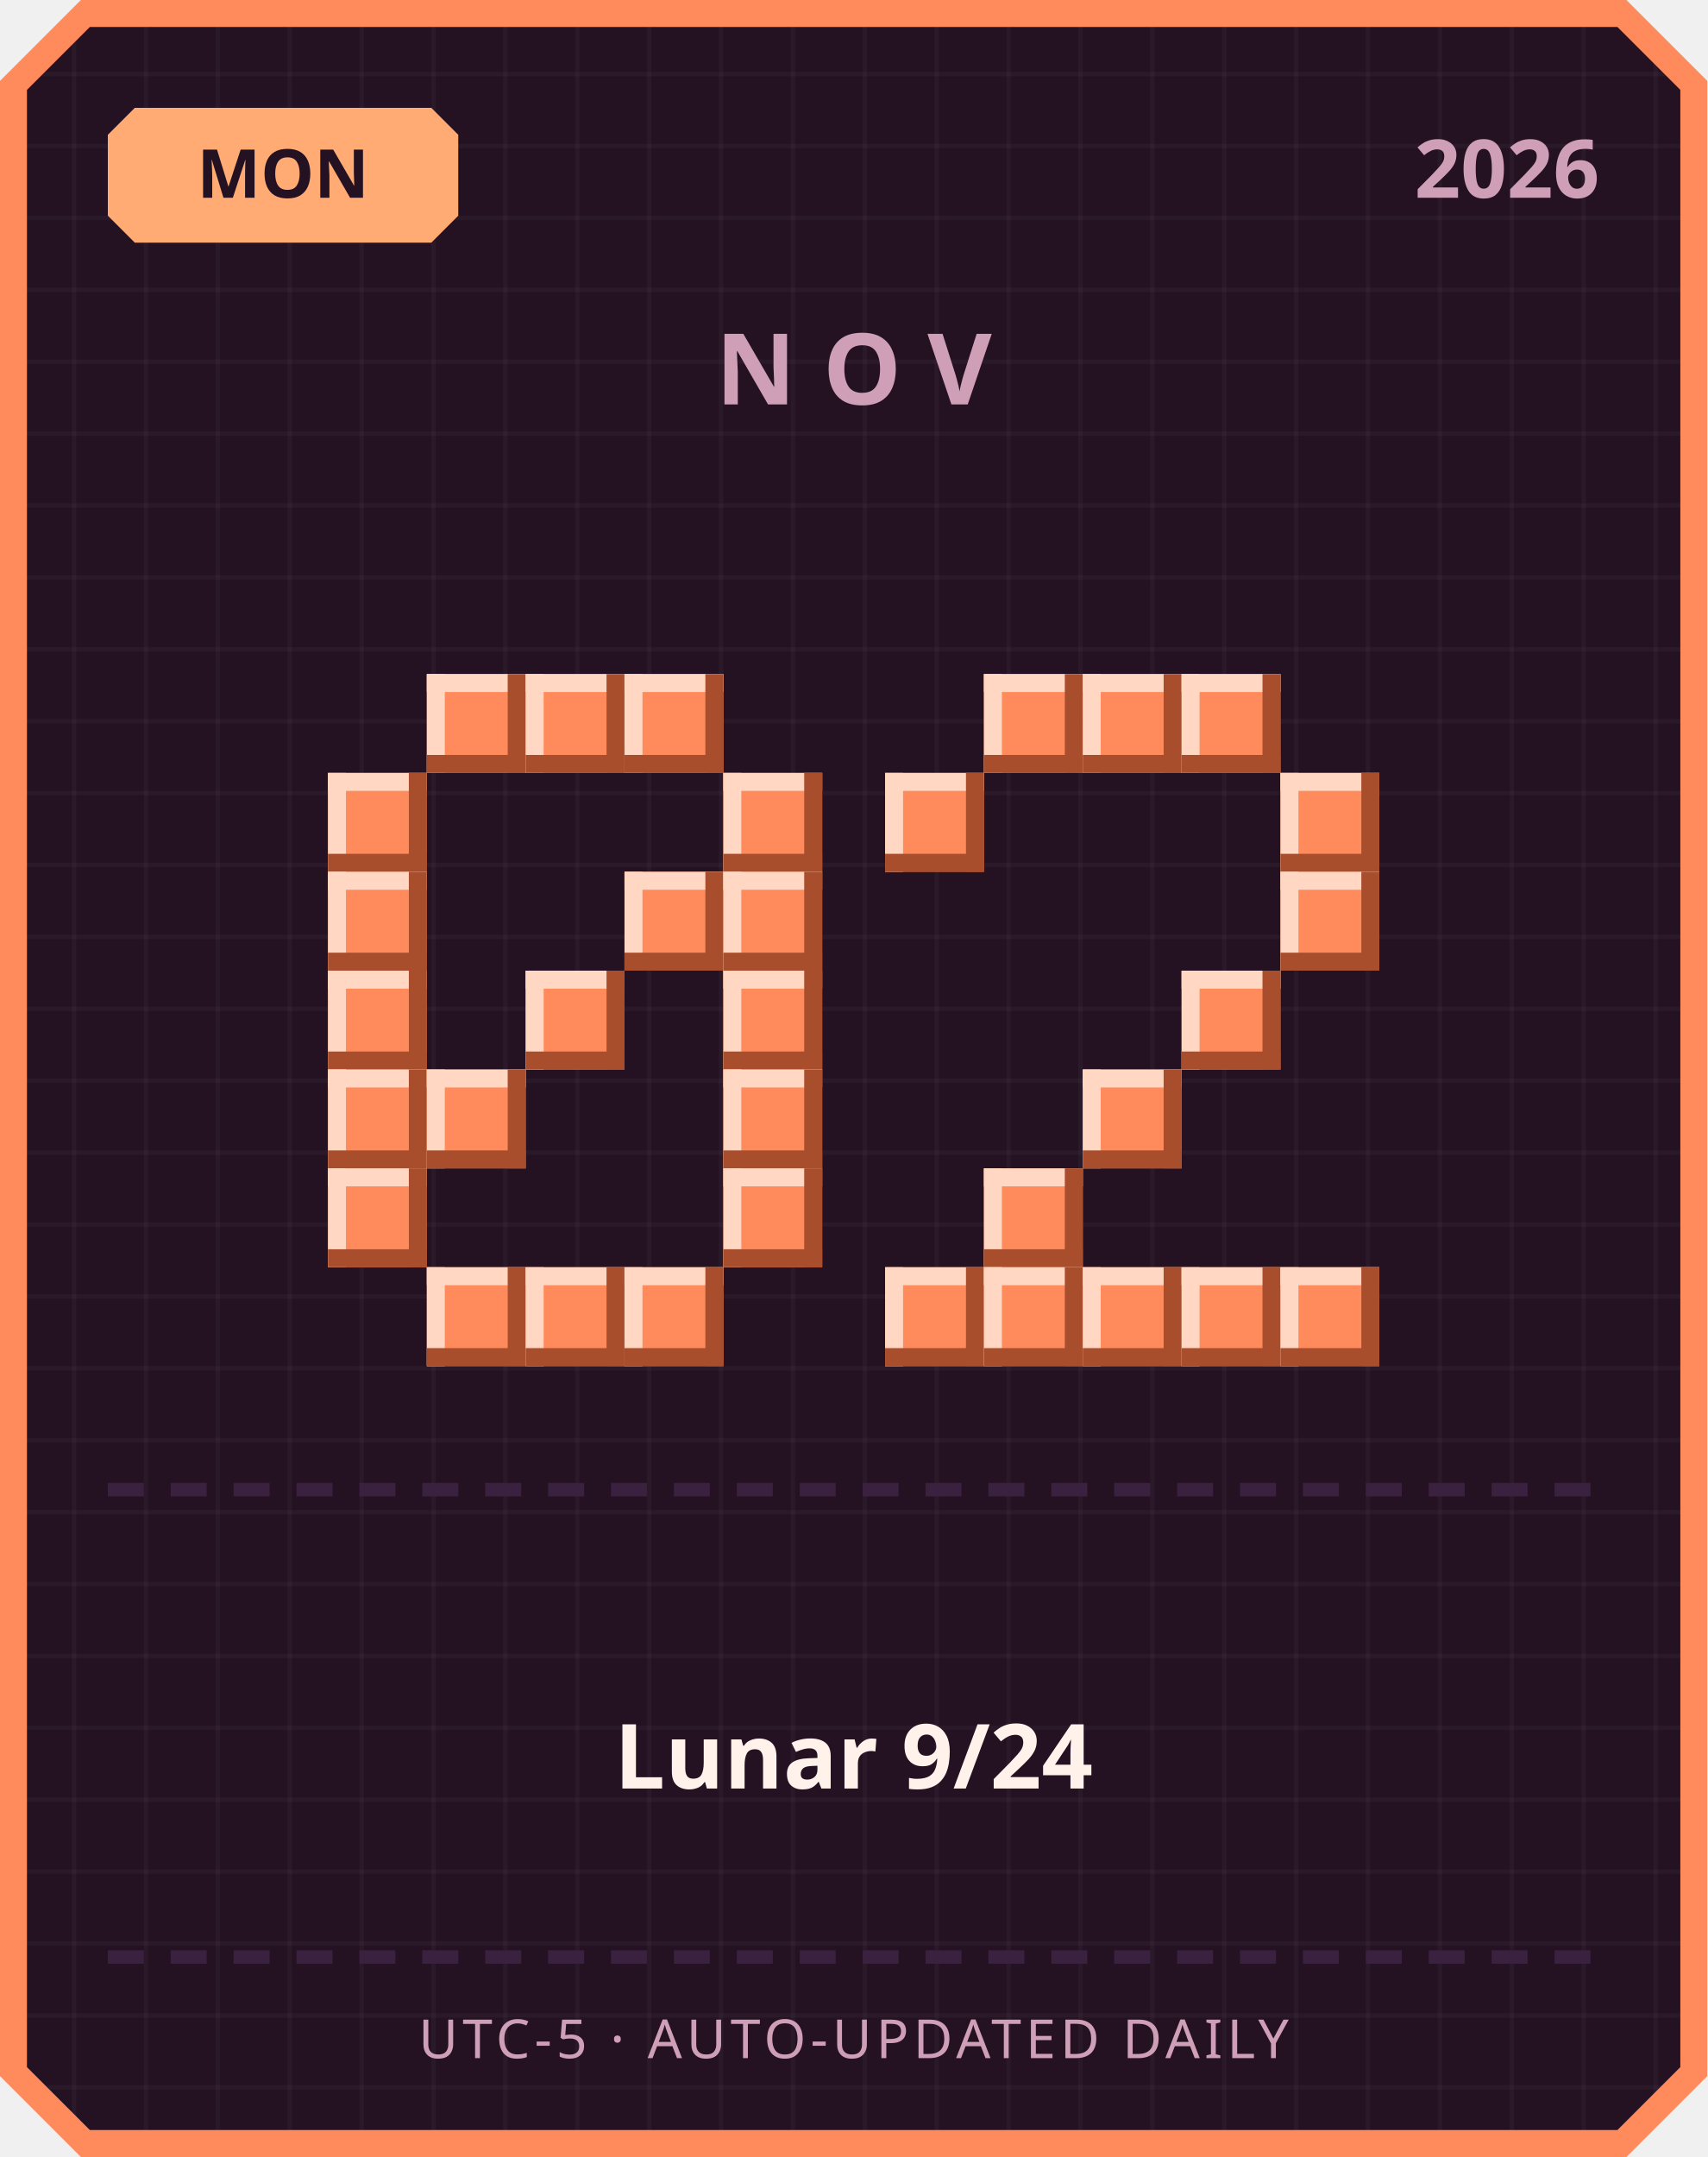
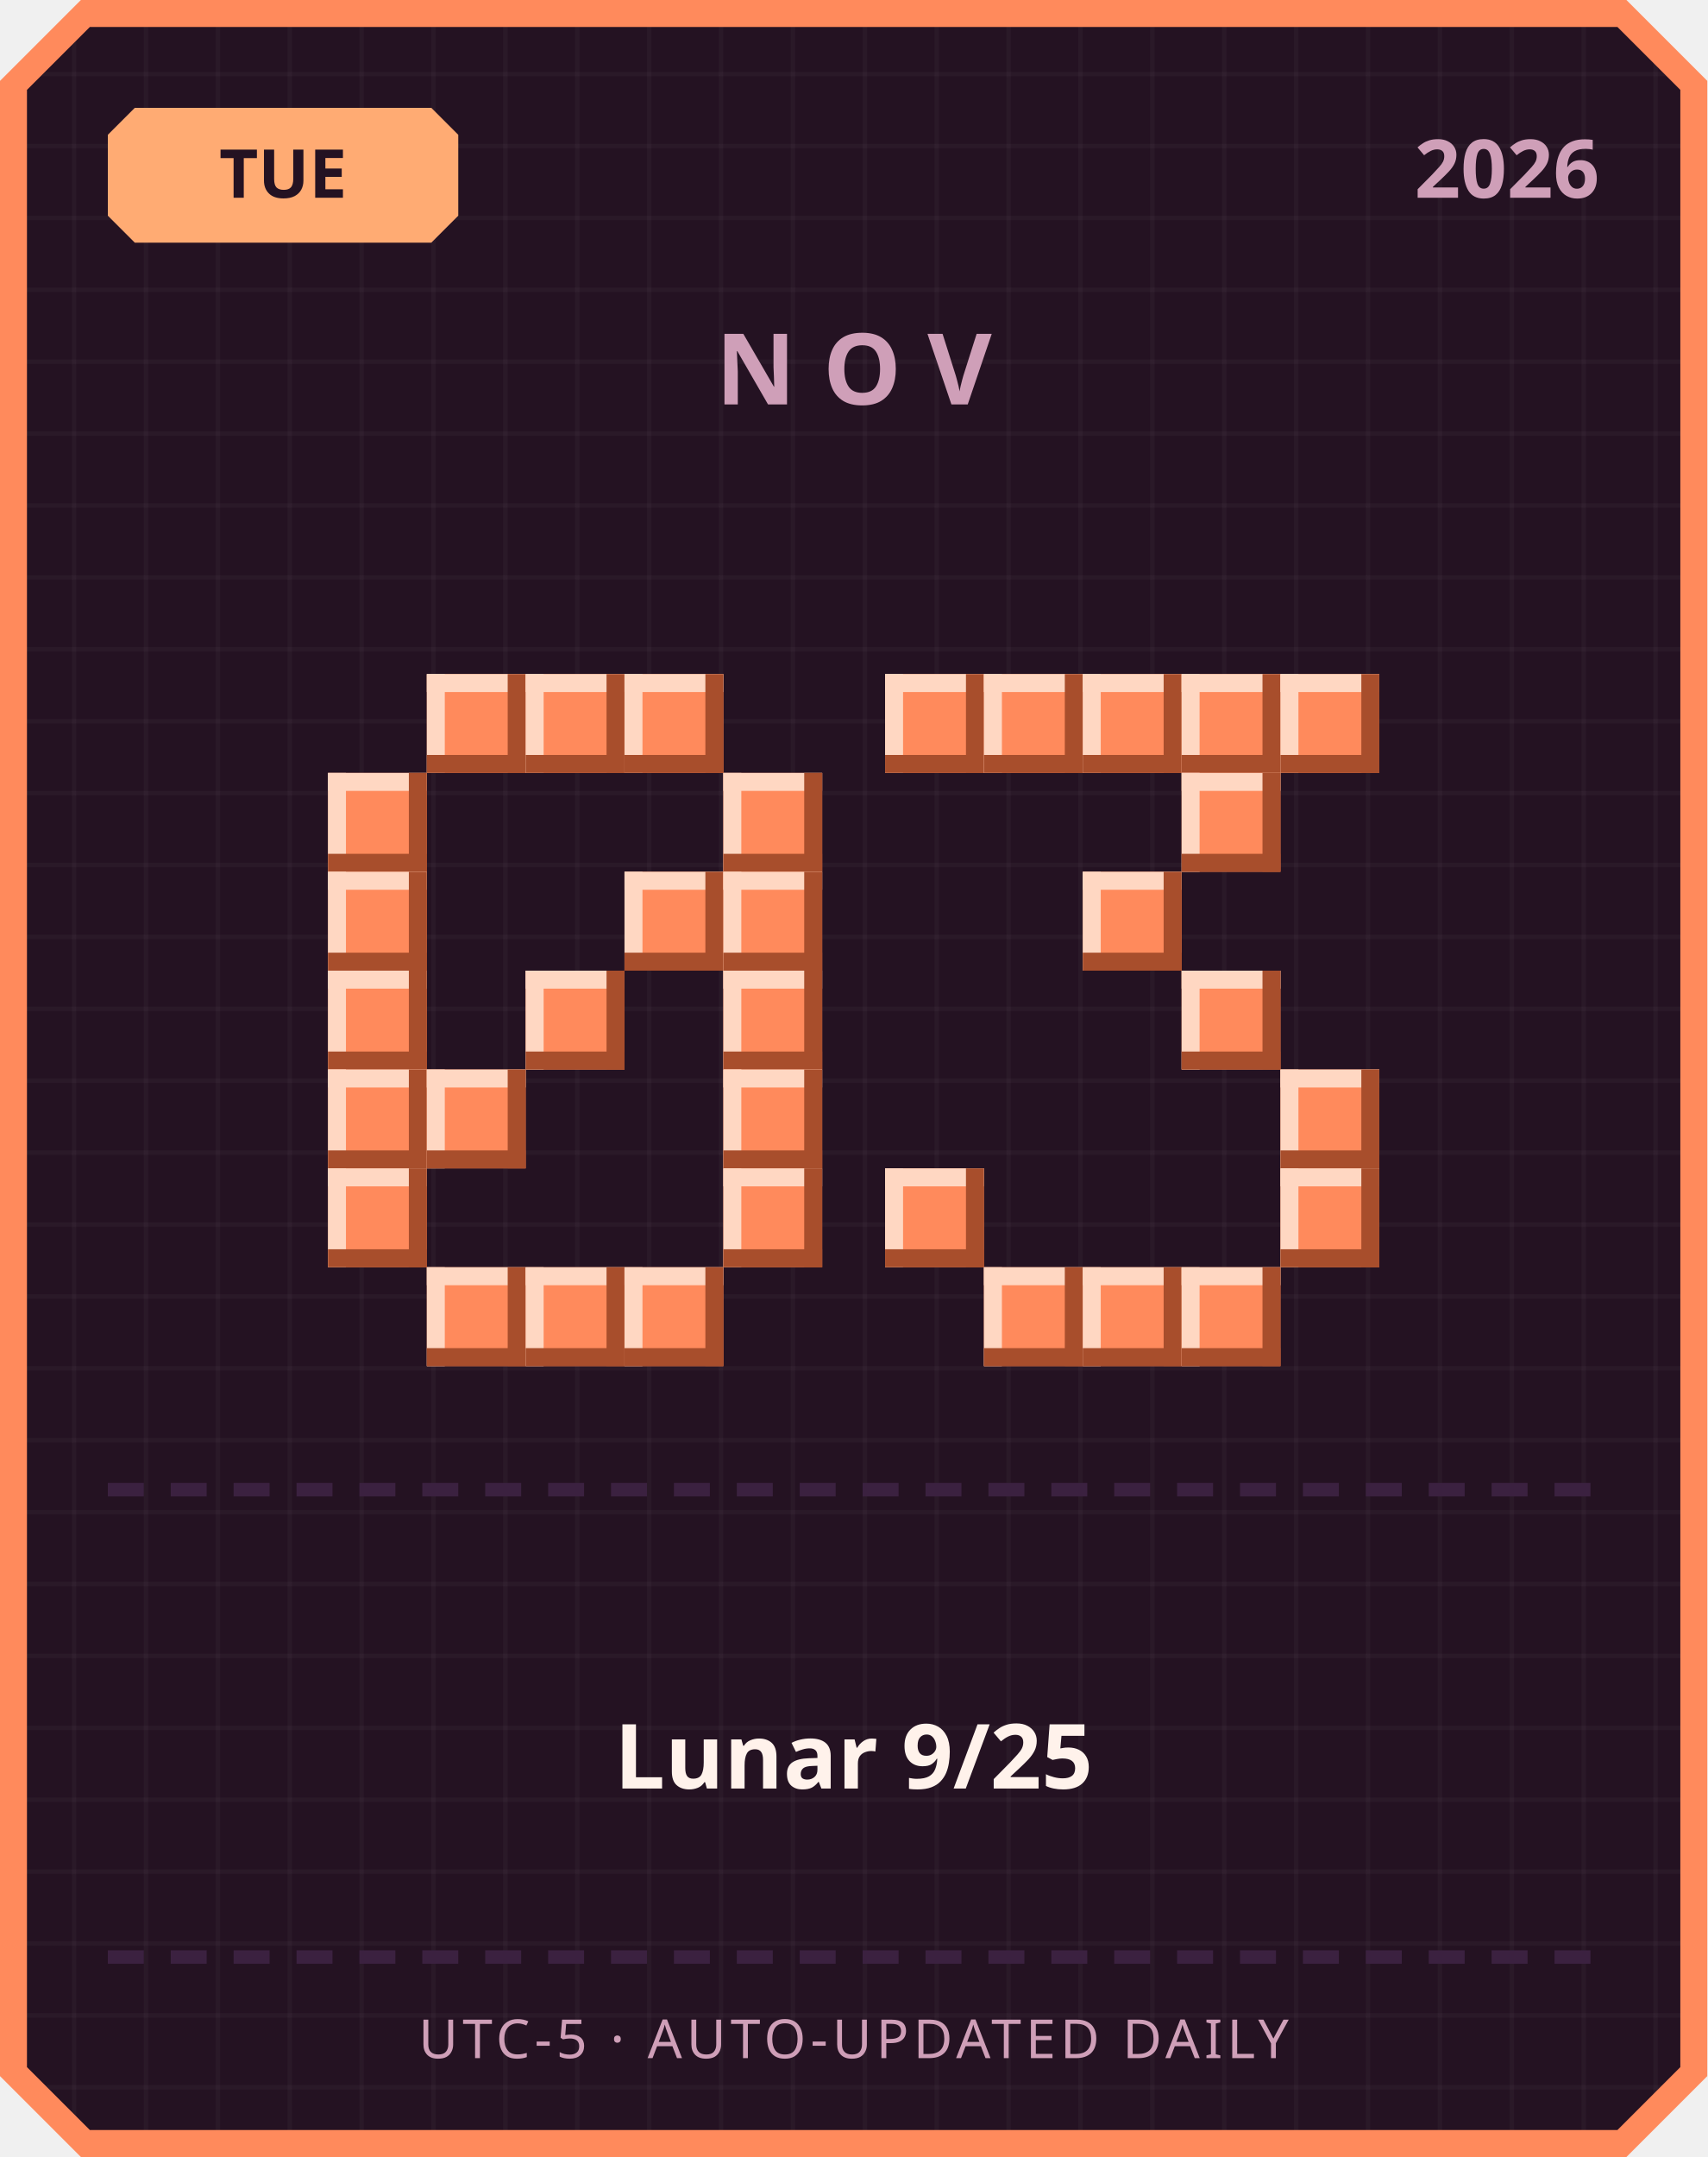
<svg xmlns="http://www.w3.org/2000/svg" width="380" height="480" viewBox="0 0 380 480">
  <defs>
    <pattern id="grid" width="16" height="16" patternUnits="userSpaceOnUse">
      <rect width="16" height="16" fill="#241222" />
      <rect width="1" height="16" fill="#ffffff" opacity="0.03" />
      <rect width="16" height="1" fill="#ffffff" opacity="0.03" />
    </pattern>
  </defs>
  <path d="M 18,0 L 362,0 L 380,18 L 380,462 L 362,480 L 18,480 L 0,462 L 0,18 Z" fill="#ff8a5c" />
  <path d="M 20,6 L 360,6 L 374,20 L 374,460 L 360,474 L 20,474 L 6,460 L 6,20 Z" fill="url(#grid)" />
  <path d="M 30,24 L 96,24 L 102,30 L 102,48 L 96,54 L 30,54 L 24,48 L 24,30 Z" fill="#ffab73" />
-   <text x="63" y="44" text-anchor="middle" font-family="'Segoe UI', sans-serif" font-size="15" font-weight="700" fill="#241222">MON</text>
+   <text x="63" y="44" text-anchor="middle" font-family="'Segoe UI', sans-serif" font-size="15" font-weight="700" fill="#241222">TUE</text>
  <text x="356" y="44" text-anchor="end" font-family="'Segoe UI', sans-serif" font-size="18" font-weight="700" fill="#cf9fb8">2026</text>
  <text x="190" y="90" text-anchor="middle" font-family="'Segoe UI', sans-serif" font-size="22" font-weight="700" letter-spacing="6" fill="#cf9fb8">NOV</text>
  <rect x="95" y="150" width="22" height="22" fill="#ff8a5c" />
  <rect x="95" y="150" width="22" height="4" fill="#ffd7c2" />
  <rect x="95" y="150" width="4" height="22" fill="#ffd7c2" />
  <rect x="95" y="168" width="22" height="4" fill="#a84e2c" />
  <rect x="113" y="150" width="4" height="22" fill="#a84e2c" />
  <rect x="117" y="150" width="22" height="22" fill="#ff8a5c" />
  <rect x="117" y="150" width="22" height="4" fill="#ffd7c2" />
  <rect x="117" y="150" width="4" height="22" fill="#ffd7c2" />
  <rect x="117" y="168" width="22" height="4" fill="#a84e2c" />
  <rect x="135" y="150" width="4" height="22" fill="#a84e2c" />
  <rect x="139" y="150" width="22" height="22" fill="#ff8a5c" />
  <rect x="139" y="150" width="22" height="4" fill="#ffd7c2" />
  <rect x="139" y="150" width="4" height="22" fill="#ffd7c2" />
  <rect x="139" y="168" width="22" height="4" fill="#a84e2c" />
  <rect x="157" y="150" width="4" height="22" fill="#a84e2c" />
  <rect x="73" y="172" width="22" height="22" fill="#ff8a5c" />
  <rect x="73" y="172" width="22" height="4" fill="#ffd7c2" />
  <rect x="73" y="172" width="4" height="22" fill="#ffd7c2" />
  <rect x="73" y="190" width="22" height="4" fill="#a84e2c" />
  <rect x="91" y="172" width="4" height="22" fill="#a84e2c" />
  <rect x="161" y="172" width="22" height="22" fill="#ff8a5c" />
  <rect x="161" y="172" width="22" height="4" fill="#ffd7c2" />
  <rect x="161" y="172" width="4" height="22" fill="#ffd7c2" />
  <rect x="161" y="190" width="22" height="4" fill="#a84e2c" />
  <rect x="179" y="172" width="4" height="22" fill="#a84e2c" />
  <rect x="73" y="194" width="22" height="22" fill="#ff8a5c" />
  <rect x="73" y="194" width="22" height="4" fill="#ffd7c2" />
  <rect x="73" y="194" width="4" height="22" fill="#ffd7c2" />
  <rect x="73" y="212" width="22" height="4" fill="#a84e2c" />
  <rect x="91" y="194" width="4" height="22" fill="#a84e2c" />
  <rect x="139" y="194" width="22" height="22" fill="#ff8a5c" />
  <rect x="139" y="194" width="22" height="4" fill="#ffd7c2" />
  <rect x="139" y="194" width="4" height="22" fill="#ffd7c2" />
  <rect x="139" y="212" width="22" height="4" fill="#a84e2c" />
  <rect x="157" y="194" width="4" height="22" fill="#a84e2c" />
  <rect x="161" y="194" width="22" height="22" fill="#ff8a5c" />
  <rect x="161" y="194" width="22" height="4" fill="#ffd7c2" />
  <rect x="161" y="194" width="4" height="22" fill="#ffd7c2" />
  <rect x="161" y="212" width="22" height="4" fill="#a84e2c" />
  <rect x="179" y="194" width="4" height="22" fill="#a84e2c" />
  <rect x="73" y="216" width="22" height="22" fill="#ff8a5c" />
  <rect x="73" y="216" width="22" height="4" fill="#ffd7c2" />
  <rect x="73" y="216" width="4" height="22" fill="#ffd7c2" />
  <rect x="73" y="234" width="22" height="4" fill="#a84e2c" />
  <rect x="91" y="216" width="4" height="22" fill="#a84e2c" />
  <rect x="117" y="216" width="22" height="22" fill="#ff8a5c" />
  <rect x="117" y="216" width="22" height="4" fill="#ffd7c2" />
  <rect x="117" y="216" width="4" height="22" fill="#ffd7c2" />
  <rect x="117" y="234" width="22" height="4" fill="#a84e2c" />
  <rect x="135" y="216" width="4" height="22" fill="#a84e2c" />
  <rect x="161" y="216" width="22" height="22" fill="#ff8a5c" />
  <rect x="161" y="216" width="22" height="4" fill="#ffd7c2" />
  <rect x="161" y="216" width="4" height="22" fill="#ffd7c2" />
  <rect x="161" y="234" width="22" height="4" fill="#a84e2c" />
  <rect x="179" y="216" width="4" height="22" fill="#a84e2c" />
  <rect x="73" y="238" width="22" height="22" fill="#ff8a5c" />
  <rect x="73" y="238" width="22" height="4" fill="#ffd7c2" />
  <rect x="73" y="238" width="4" height="22" fill="#ffd7c2" />
  <rect x="73" y="256" width="22" height="4" fill="#a84e2c" />
  <rect x="91" y="238" width="4" height="22" fill="#a84e2c" />
  <rect x="95" y="238" width="22" height="22" fill="#ff8a5c" />
  <rect x="95" y="238" width="22" height="4" fill="#ffd7c2" />
  <rect x="95" y="238" width="4" height="22" fill="#ffd7c2" />
  <rect x="95" y="256" width="22" height="4" fill="#a84e2c" />
  <rect x="113" y="238" width="4" height="22" fill="#a84e2c" />
  <rect x="161" y="238" width="22" height="22" fill="#ff8a5c" />
  <rect x="161" y="238" width="22" height="4" fill="#ffd7c2" />
  <rect x="161" y="238" width="4" height="22" fill="#ffd7c2" />
  <rect x="161" y="256" width="22" height="4" fill="#a84e2c" />
  <rect x="179" y="238" width="4" height="22" fill="#a84e2c" />
  <rect x="73" y="260" width="22" height="22" fill="#ff8a5c" />
  <rect x="73" y="260" width="22" height="4" fill="#ffd7c2" />
  <rect x="73" y="260" width="4" height="22" fill="#ffd7c2" />
  <rect x="73" y="278" width="22" height="4" fill="#a84e2c" />
  <rect x="91" y="260" width="4" height="22" fill="#a84e2c" />
  <rect x="161" y="260" width="22" height="22" fill="#ff8a5c" />
  <rect x="161" y="260" width="22" height="4" fill="#ffd7c2" />
  <rect x="161" y="260" width="4" height="22" fill="#ffd7c2" />
  <rect x="161" y="278" width="22" height="4" fill="#a84e2c" />
  <rect x="179" y="260" width="4" height="22" fill="#a84e2c" />
  <rect x="95" y="282" width="22" height="22" fill="#ff8a5c" />
  <rect x="95" y="282" width="22" height="4" fill="#ffd7c2" />
  <rect x="95" y="282" width="4" height="22" fill="#ffd7c2" />
  <rect x="95" y="300" width="22" height="4" fill="#a84e2c" />
  <rect x="113" y="282" width="4" height="22" fill="#a84e2c" />
  <rect x="117" y="282" width="22" height="22" fill="#ff8a5c" />
  <rect x="117" y="282" width="22" height="4" fill="#ffd7c2" />
  <rect x="117" y="282" width="4" height="22" fill="#ffd7c2" />
  <rect x="117" y="300" width="22" height="4" fill="#a84e2c" />
  <rect x="135" y="282" width="4" height="22" fill="#a84e2c" />
  <rect x="139" y="282" width="22" height="22" fill="#ff8a5c" />
  <rect x="139" y="282" width="22" height="4" fill="#ffd7c2" />
  <rect x="139" y="282" width="4" height="22" fill="#ffd7c2" />
  <rect x="139" y="300" width="22" height="4" fill="#a84e2c" />
  <rect x="157" y="282" width="4" height="22" fill="#a84e2c" />
+   <rect x="197" y="150" width="22" height="22" fill="#ff8a5c" />
+   <rect x="197" y="150" width="22" height="4" fill="#ffd7c2" />
+   <rect x="197" y="150" width="4" height="22" fill="#ffd7c2" />
+   <rect x="197" y="168" width="22" height="4" fill="#a84e2c" />
+   <rect x="215" y="150" width="4" height="22" fill="#a84e2c" />
  <rect x="219" y="150" width="22" height="22" fill="#ff8a5c" />
  <rect x="219" y="150" width="22" height="4" fill="#ffd7c2" />
  <rect x="219" y="150" width="4" height="22" fill="#ffd7c2" />
  <rect x="219" y="168" width="22" height="4" fill="#a84e2c" />
  <rect x="237" y="150" width="4" height="22" fill="#a84e2c" />
  <rect x="241" y="150" width="22" height="22" fill="#ff8a5c" />
  <rect x="241" y="150" width="22" height="4" fill="#ffd7c2" />
  <rect x="241" y="150" width="4" height="22" fill="#ffd7c2" />
  <rect x="241" y="168" width="22" height="4" fill="#a84e2c" />
  <rect x="259" y="150" width="4" height="22" fill="#a84e2c" />
  <rect x="263" y="150" width="22" height="22" fill="#ff8a5c" />
  <rect x="263" y="150" width="22" height="4" fill="#ffd7c2" />
  <rect x="263" y="150" width="4" height="22" fill="#ffd7c2" />
  <rect x="263" y="168" width="22" height="4" fill="#a84e2c" />
  <rect x="281" y="150" width="4" height="22" fill="#a84e2c" />
-   <rect x="197" y="172" width="22" height="22" fill="#ff8a5c" />
-   <rect x="197" y="172" width="22" height="4" fill="#ffd7c2" />
-   <rect x="197" y="172" width="4" height="22" fill="#ffd7c2" />
-   <rect x="197" y="190" width="22" height="4" fill="#a84e2c" />
-   <rect x="215" y="172" width="4" height="22" fill="#a84e2c" />
-   <rect x="285" y="172" width="22" height="22" fill="#ff8a5c" />
-   <rect x="285" y="172" width="22" height="4" fill="#ffd7c2" />
-   <rect x="285" y="172" width="4" height="22" fill="#ffd7c2" />
-   <rect x="285" y="190" width="22" height="4" fill="#a84e2c" />
-   <rect x="303" y="172" width="4" height="22" fill="#a84e2c" />
-   <rect x="285" y="194" width="22" height="22" fill="#ff8a5c" />
-   <rect x="285" y="194" width="22" height="4" fill="#ffd7c2" />
-   <rect x="285" y="194" width="4" height="22" fill="#ffd7c2" />
-   <rect x="285" y="212" width="22" height="4" fill="#a84e2c" />
-   <rect x="303" y="194" width="4" height="22" fill="#a84e2c" />
+   <rect x="285" y="150" width="22" height="22" fill="#ff8a5c" />
+   <rect x="285" y="150" width="22" height="4" fill="#ffd7c2" />
+   <rect x="285" y="150" width="4" height="22" fill="#ffd7c2" />
+   <rect x="285" y="168" width="22" height="4" fill="#a84e2c" />
+   <rect x="303" y="150" width="4" height="22" fill="#a84e2c" />
+   <rect x="263" y="172" width="22" height="22" fill="#ff8a5c" />
+   <rect x="263" y="172" width="22" height="4" fill="#ffd7c2" />
+   <rect x="263" y="172" width="4" height="22" fill="#ffd7c2" />
+   <rect x="263" y="190" width="22" height="4" fill="#a84e2c" />
+   <rect x="281" y="172" width="4" height="22" fill="#a84e2c" />
+   <rect x="241" y="194" width="22" height="22" fill="#ff8a5c" />
+   <rect x="241" y="194" width="22" height="4" fill="#ffd7c2" />
+   <rect x="241" y="194" width="4" height="22" fill="#ffd7c2" />
+   <rect x="241" y="212" width="22" height="4" fill="#a84e2c" />
+   <rect x="259" y="194" width="4" height="22" fill="#a84e2c" />
  <rect x="263" y="216" width="22" height="22" fill="#ff8a5c" />
  <rect x="263" y="216" width="22" height="4" fill="#ffd7c2" />
  <rect x="263" y="216" width="4" height="22" fill="#ffd7c2" />
  <rect x="263" y="234" width="22" height="4" fill="#a84e2c" />
  <rect x="281" y="216" width="4" height="22" fill="#a84e2c" />
-   <rect x="241" y="238" width="22" height="22" fill="#ff8a5c" />
-   <rect x="241" y="238" width="22" height="4" fill="#ffd7c2" />
-   <rect x="241" y="238" width="4" height="22" fill="#ffd7c2" />
-   <rect x="241" y="256" width="22" height="4" fill="#a84e2c" />
-   <rect x="259" y="238" width="4" height="22" fill="#a84e2c" />
-   <rect x="219" y="260" width="22" height="22" fill="#ff8a5c" />
-   <rect x="219" y="260" width="22" height="4" fill="#ffd7c2" />
-   <rect x="219" y="260" width="4" height="22" fill="#ffd7c2" />
-   <rect x="219" y="278" width="22" height="4" fill="#a84e2c" />
-   <rect x="237" y="260" width="4" height="22" fill="#a84e2c" />
-   <rect x="197" y="282" width="22" height="22" fill="#ff8a5c" />
-   <rect x="197" y="282" width="22" height="4" fill="#ffd7c2" />
-   <rect x="197" y="282" width="4" height="22" fill="#ffd7c2" />
-   <rect x="197" y="300" width="22" height="4" fill="#a84e2c" />
-   <rect x="215" y="282" width="4" height="22" fill="#a84e2c" />
+   <rect x="285" y="238" width="22" height="22" fill="#ff8a5c" />
+   <rect x="285" y="238" width="22" height="4" fill="#ffd7c2" />
+   <rect x="285" y="238" width="4" height="22" fill="#ffd7c2" />
+   <rect x="285" y="256" width="22" height="4" fill="#a84e2c" />
+   <rect x="303" y="238" width="4" height="22" fill="#a84e2c" />
+   <rect x="197" y="260" width="22" height="22" fill="#ff8a5c" />
+   <rect x="197" y="260" width="22" height="4" fill="#ffd7c2" />
+   <rect x="197" y="260" width="4" height="22" fill="#ffd7c2" />
+   <rect x="197" y="278" width="22" height="4" fill="#a84e2c" />
+   <rect x="215" y="260" width="4" height="22" fill="#a84e2c" />
+   <rect x="285" y="260" width="22" height="22" fill="#ff8a5c" />
+   <rect x="285" y="260" width="22" height="4" fill="#ffd7c2" />
+   <rect x="285" y="260" width="4" height="22" fill="#ffd7c2" />
+   <rect x="285" y="278" width="22" height="4" fill="#a84e2c" />
+   <rect x="303" y="260" width="4" height="22" fill="#a84e2c" />
  <rect x="219" y="282" width="22" height="22" fill="#ff8a5c" />
  <rect x="219" y="282" width="22" height="4" fill="#ffd7c2" />
  <rect x="219" y="282" width="4" height="22" fill="#ffd7c2" />
  <rect x="219" y="300" width="22" height="4" fill="#a84e2c" />
  <rect x="237" y="282" width="4" height="22" fill="#a84e2c" />
  <rect x="241" y="282" width="22" height="22" fill="#ff8a5c" />
  <rect x="241" y="282" width="22" height="4" fill="#ffd7c2" />
  <rect x="241" y="282" width="4" height="22" fill="#ffd7c2" />
  <rect x="241" y="300" width="22" height="4" fill="#a84e2c" />
  <rect x="259" y="282" width="4" height="22" fill="#a84e2c" />
  <rect x="263" y="282" width="22" height="22" fill="#ff8a5c" />
  <rect x="263" y="282" width="22" height="4" fill="#ffd7c2" />
  <rect x="263" y="282" width="4" height="22" fill="#ffd7c2" />
  <rect x="263" y="300" width="22" height="4" fill="#a84e2c" />
  <rect x="281" y="282" width="4" height="22" fill="#a84e2c" />
-   <rect x="285" y="282" width="22" height="22" fill="#ff8a5c" />
-   <rect x="285" y="282" width="22" height="4" fill="#ffd7c2" />
-   <rect x="285" y="282" width="4" height="22" fill="#ffd7c2" />
-   <rect x="285" y="300" width="22" height="4" fill="#a84e2c" />
-   <rect x="303" y="282" width="4" height="22" fill="#a84e2c" />
  <rect x="24" y="330" width="8" height="3" fill="#3b2140" />
  <rect x="38" y="330" width="8" height="3" fill="#3b2140" />
  <rect x="52" y="330" width="8" height="3" fill="#3b2140" />
  <rect x="66" y="330" width="8" height="3" fill="#3b2140" />
  <rect x="80" y="330" width="8" height="3" fill="#3b2140" />
  <rect x="94" y="330" width="8" height="3" fill="#3b2140" />
  <rect x="108" y="330" width="8" height="3" fill="#3b2140" />
  <rect x="122" y="330" width="8" height="3" fill="#3b2140" />
  <rect x="136" y="330" width="8" height="3" fill="#3b2140" />
  <rect x="150" y="330" width="8" height="3" fill="#3b2140" />
  <rect x="164" y="330" width="8" height="3" fill="#3b2140" />
  <rect x="178" y="330" width="8" height="3" fill="#3b2140" />
  <rect x="192" y="330" width="8" height="3" fill="#3b2140" />
  <rect x="206" y="330" width="8" height="3" fill="#3b2140" />
  <rect x="220" y="330" width="8" height="3" fill="#3b2140" />
  <rect x="234" y="330" width="8" height="3" fill="#3b2140" />
  <rect x="248" y="330" width="8" height="3" fill="#3b2140" />
  <rect x="262" y="330" width="8" height="3" fill="#3b2140" />
  <rect x="276" y="330" width="8" height="3" fill="#3b2140" />
  <rect x="290" y="330" width="8" height="3" fill="#3b2140" />
  <rect x="304" y="330" width="8" height="3" fill="#3b2140" />
  <rect x="318" y="330" width="8" height="3" fill="#3b2140" />
  <rect x="332" y="330" width="8" height="3" fill="#3b2140" />
  <rect x="346" y="330" width="8" height="3" fill="#3b2140" />
-   <text x="190" y="398" text-anchor="middle" font-family="'Segoe UI', 'Microsoft JhengHei', sans-serif" font-size="20" font-weight="700" fill="#fff2eb">Lunar 9/24</text>
+   <text x="190" y="398" text-anchor="middle" font-family="'Segoe UI', 'Microsoft JhengHei', sans-serif" font-size="20" font-weight="700" fill="#fff2eb">Lunar 9/25</text>
  <rect x="24" y="434" width="8" height="3" fill="#3b2140" />
  <rect x="38" y="434" width="8" height="3" fill="#3b2140" />
  <rect x="52" y="434" width="8" height="3" fill="#3b2140" />
  <rect x="66" y="434" width="8" height="3" fill="#3b2140" />
  <rect x="80" y="434" width="8" height="3" fill="#3b2140" />
  <rect x="94" y="434" width="8" height="3" fill="#3b2140" />
  <rect x="108" y="434" width="8" height="3" fill="#3b2140" />
  <rect x="122" y="434" width="8" height="3" fill="#3b2140" />
  <rect x="136" y="434" width="8" height="3" fill="#3b2140" />
  <rect x="150" y="434" width="8" height="3" fill="#3b2140" />
  <rect x="164" y="434" width="8" height="3" fill="#3b2140" />
  <rect x="178" y="434" width="8" height="3" fill="#3b2140" />
  <rect x="192" y="434" width="8" height="3" fill="#3b2140" />
  <rect x="206" y="434" width="8" height="3" fill="#3b2140" />
  <rect x="220" y="434" width="8" height="3" fill="#3b2140" />
  <rect x="234" y="434" width="8" height="3" fill="#3b2140" />
  <rect x="248" y="434" width="8" height="3" fill="#3b2140" />
  <rect x="262" y="434" width="8" height="3" fill="#3b2140" />
  <rect x="276" y="434" width="8" height="3" fill="#3b2140" />
  <rect x="290" y="434" width="8" height="3" fill="#3b2140" />
  <rect x="304" y="434" width="8" height="3" fill="#3b2140" />
  <rect x="318" y="434" width="8" height="3" fill="#3b2140" />
  <rect x="332" y="434" width="8" height="3" fill="#3b2140" />
  <rect x="346" y="434" width="8" height="3" fill="#3b2140" />
  <text x="190" y="458" text-anchor="middle" font-family="'Segoe UI', sans-serif" font-size="12" letter-spacing="1" fill="#cf9fb8">UTC-5 · AUTO-UPDATED DAILY</text>
</svg>
